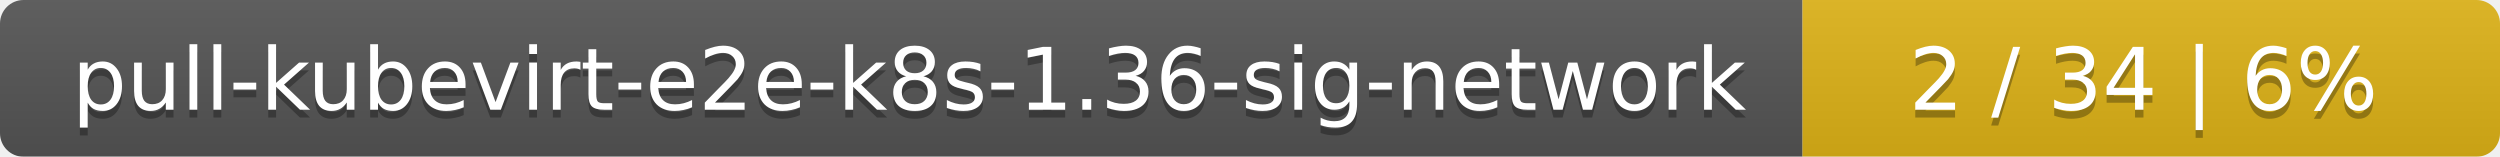
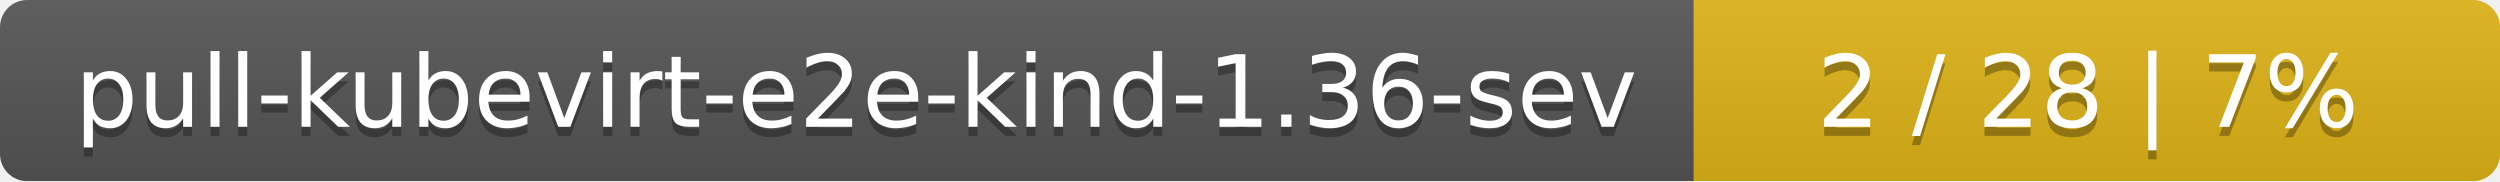
- <svg xmlns="http://www.w3.org/2000/svg" width="319" height="20">
+ <svg xmlns="http://www.w3.org/2000/svg" width="276" height="20">
  <linearGradient id="smooth" x2="0" y2="100%">
    <stop offset="0" stop-color="#bbb" stop-opacity=".1" />
    <stop offset="1" stop-opacity=".1" />
  </linearGradient>
  <mask id="round">
-     <rect width="319" height="20" rx="3" fill="#fff" />
+     <rect width="276" height="20" rx="3" fill="#fff" />
  </mask>
  <g mask="url(#round)">
-     <rect width="230" height="20" fill="#555" />
-     <rect x="230" width="89" height="20" fill="#dfb317" />
-     <rect width="319" height="20" fill="url(#smooth)" />
+     <rect width="187" height="20" fill="#555" />
+     <rect x="187" width="89" height="20" fill="#dfb317" />
+     <rect width="276" height="20" fill="url(#smooth)" />
  </g>
  <g fill="#fff" text-anchor="middle" font-family="DejaVu Sans,Verdana,Geneva,sans-serif" font-size="11">
-     <text x="116" y="15" fill="#010101" fill-opacity=".3">pull-kubevirt-e2e-k8s-1.36-sig-network</text>
-     <text x="116" y="14">pull-kubevirt-e2e-k8s-1.36-sig-network</text>
-     <text x="273.5" y="15" fill="#010101" fill-opacity=".3">2 / 34    |    6%</text>
-     <text x="273.5" y="14">2 / 34    |    6%</text>
+     <text x="94.5" y="15" fill="#010101" fill-opacity=".3">pull-kubevirt-e2e-kind-1.36-sev</text>
+     <text x="94.5" y="14">pull-kubevirt-e2e-kind-1.36-sev</text>
+     <text x="230.5" y="15" fill="#010101" fill-opacity=".3">2 / 28    |    7%</text>
+     <text x="230.5" y="14">2 / 28    |    7%</text>
  </g>
</svg>
